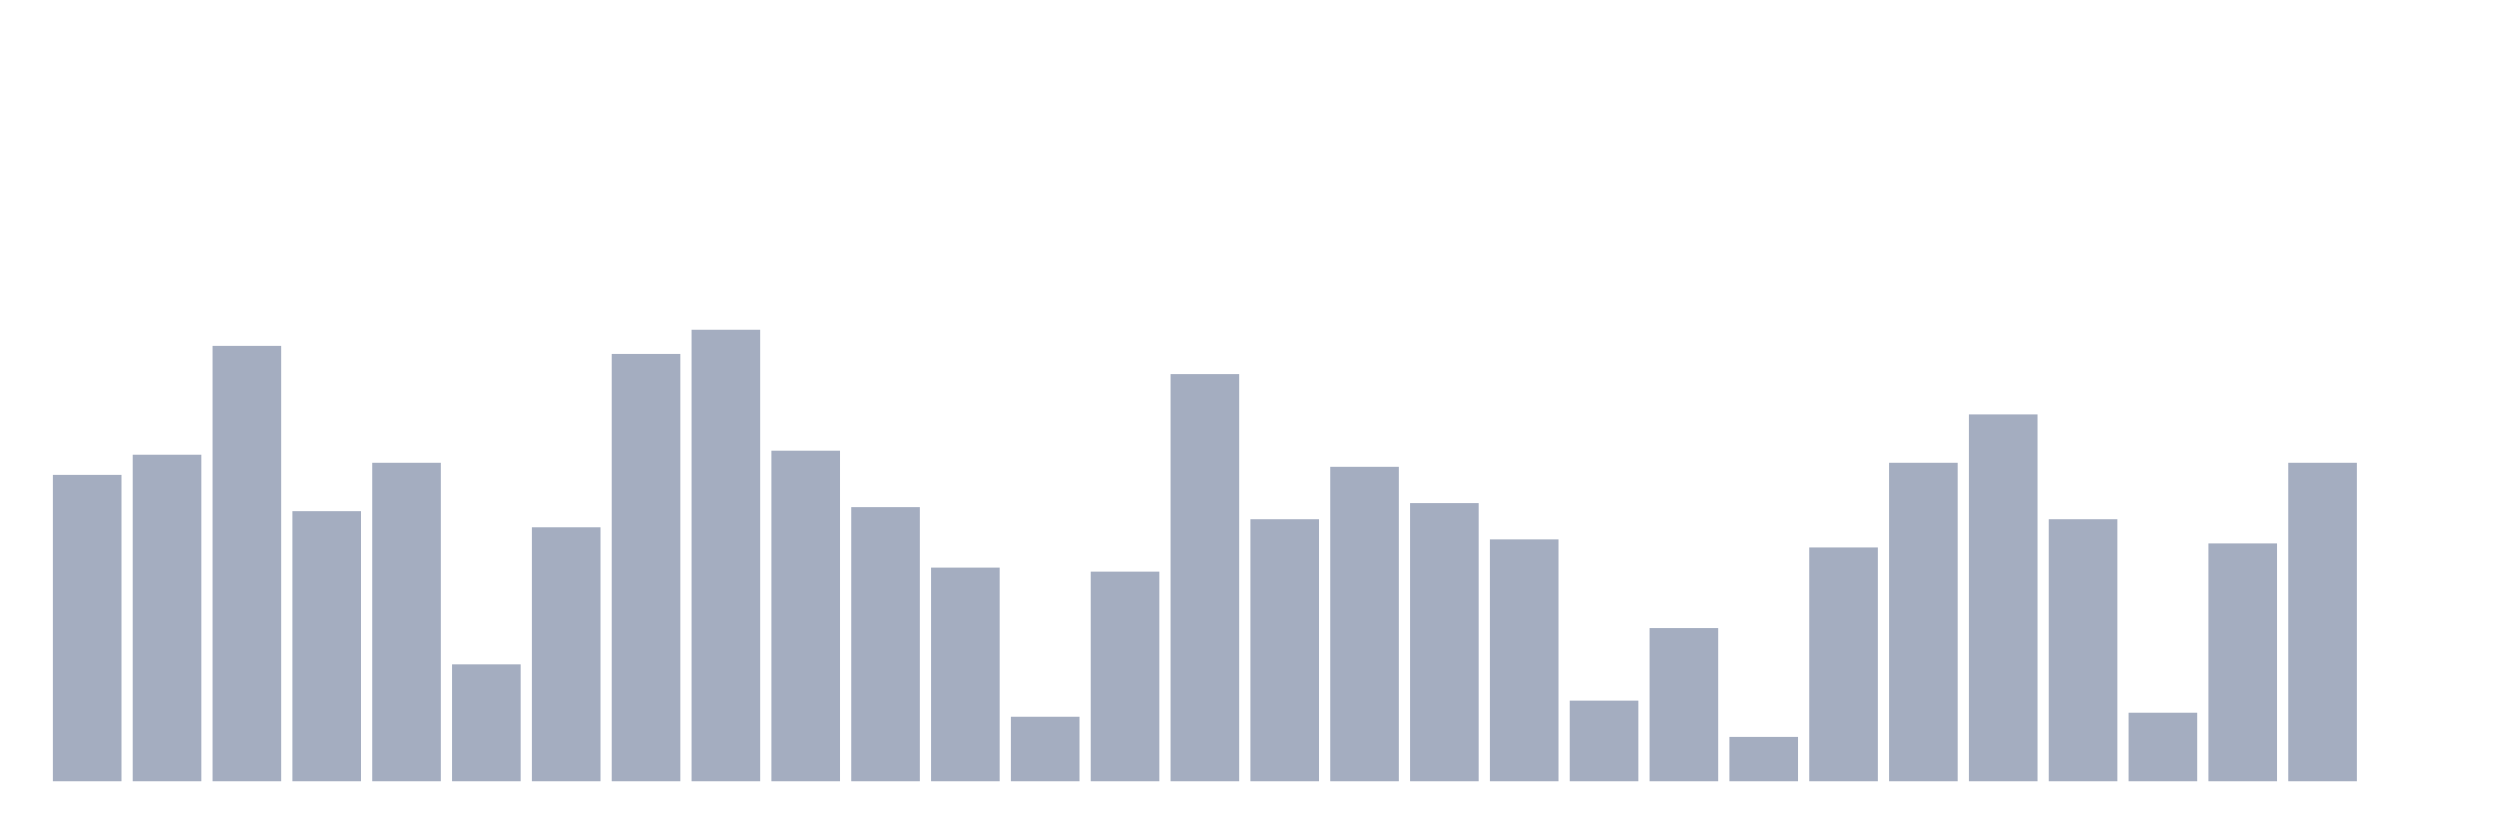
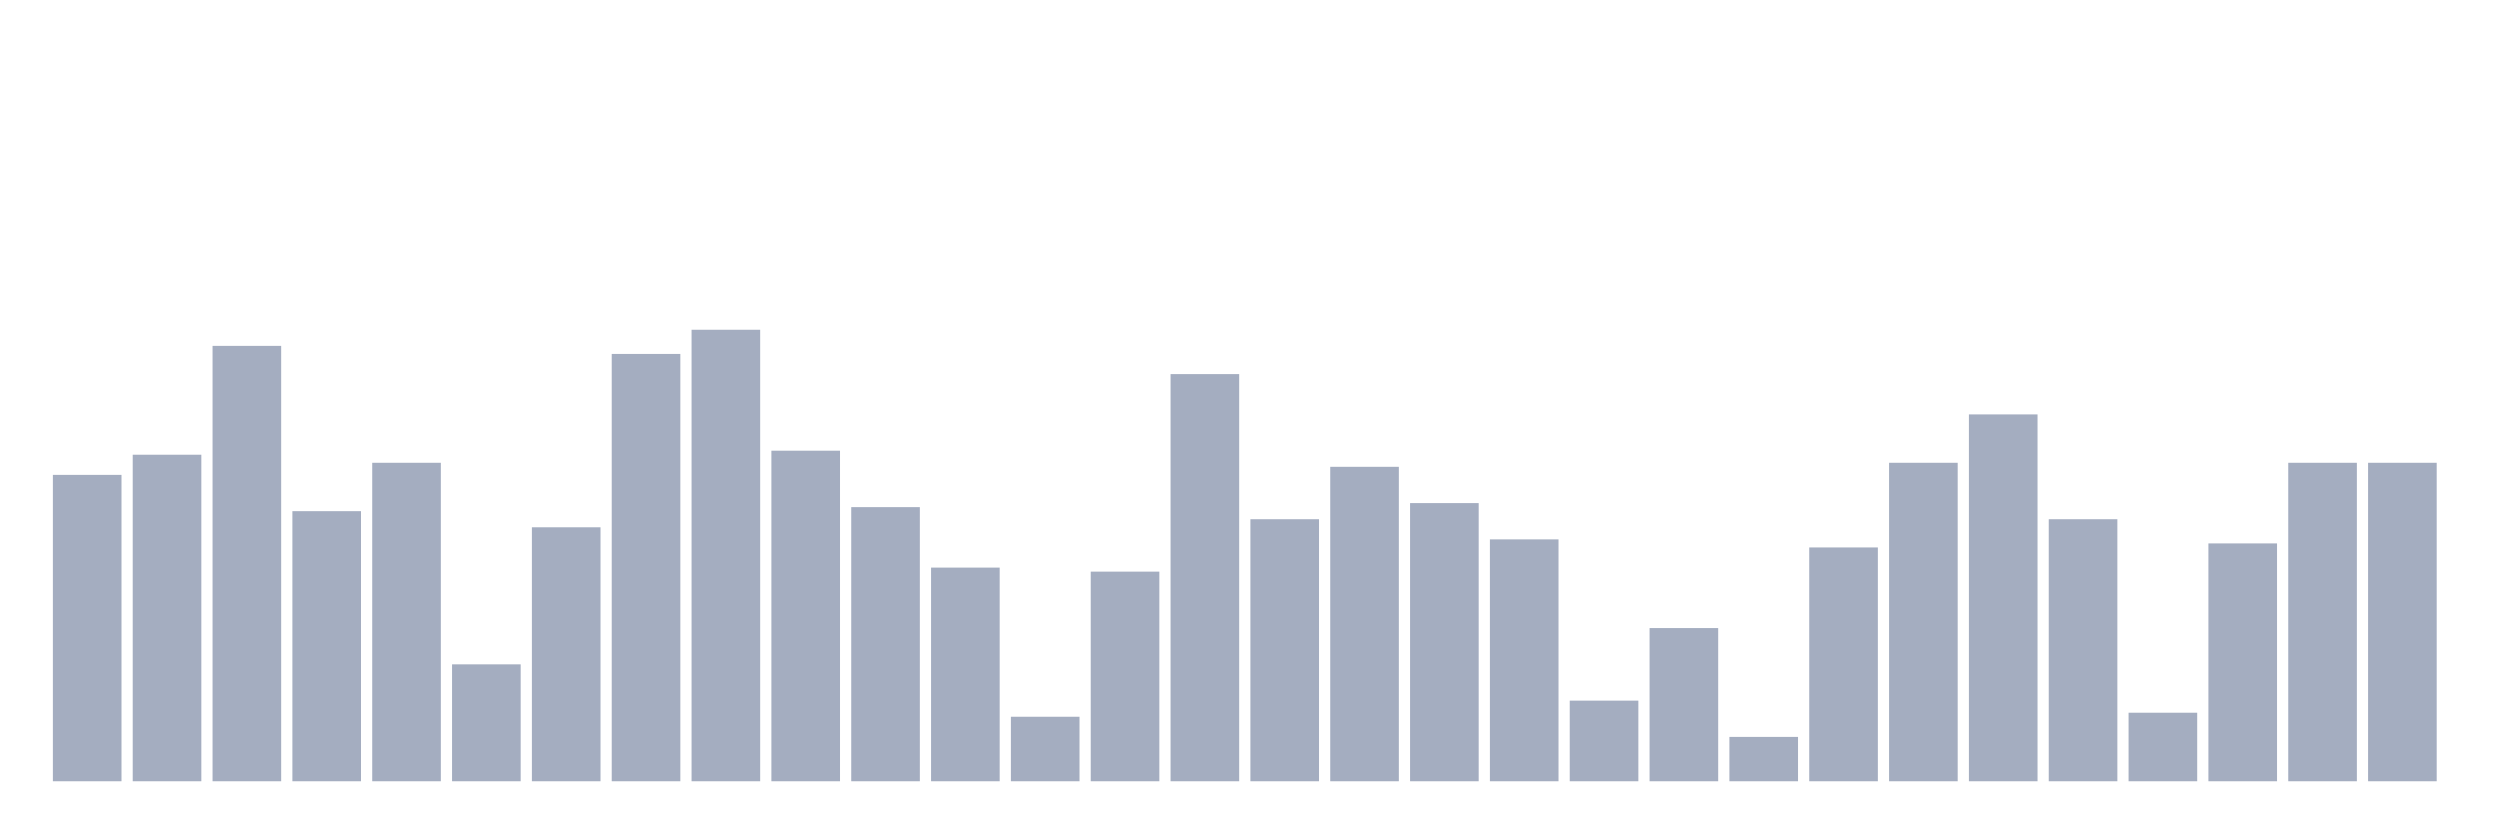
<svg xmlns="http://www.w3.org/2000/svg" viewBox="0 0 480 160">
  <g transform="translate(10,10)">
    <rect class="bar" x="0.153" width="13.175" y="81.176" height="58.824" fill="rgb(164,173,192)" />
    <rect class="bar" x="15.482" width="13.175" y="77.307" height="62.693" fill="rgb(164,173,192)" />
    <rect class="bar" x="30.81" width="13.175" y="56.409" height="83.591" fill="rgb(164,173,192)" />
    <rect class="bar" x="46.138" width="13.175" y="88.142" height="51.858" fill="rgb(164,173,192)" />
    <rect class="bar" x="61.466" width="13.175" y="78.854" height="61.146" fill="rgb(164,173,192)" />
    <rect class="bar" x="76.794" width="13.175" y="117.554" height="22.446" fill="rgb(164,173,192)" />
    <rect class="bar" x="92.123" width="13.175" y="91.238" height="48.762" fill="rgb(164,173,192)" />
    <rect class="bar" x="107.451" width="13.175" y="57.957" height="82.043" fill="rgb(164,173,192)" />
    <rect class="bar" x="122.779" width="13.175" y="53.313" height="86.687" fill="rgb(164,173,192)" />
    <rect class="bar" x="138.107" width="13.175" y="76.533" height="63.467" fill="rgb(164,173,192)" />
    <rect class="bar" x="153.436" width="13.175" y="87.368" height="52.632" fill="rgb(164,173,192)" />
    <rect class="bar" x="168.764" width="13.175" y="98.978" height="41.022" fill="rgb(164,173,192)" />
    <rect class="bar" x="184.092" width="13.175" y="127.616" height="12.384" fill="rgb(164,173,192)" />
    <rect class="bar" x="199.42" width="13.175" y="99.752" height="40.248" fill="rgb(164,173,192)" />
    <rect class="bar" x="214.748" width="13.175" y="61.827" height="78.173" fill="rgb(164,173,192)" />
    <rect class="bar" x="230.077" width="13.175" y="89.69" height="50.31" fill="rgb(164,173,192)" />
    <rect class="bar" x="245.405" width="13.175" y="79.628" height="60.372" fill="rgb(164,173,192)" />
    <rect class="bar" x="260.733" width="13.175" y="86.594" height="53.406" fill="rgb(164,173,192)" />
    <rect class="bar" x="276.061" width="13.175" y="93.56" height="46.44" fill="rgb(164,173,192)" />
    <rect class="bar" x="291.39" width="13.175" y="124.52" height="15.48" fill="rgb(164,173,192)" />
    <rect class="bar" x="306.718" width="13.175" y="110.588" height="29.412" fill="rgb(164,173,192)" />
    <rect class="bar" x="322.046" width="13.175" y="131.486" height="8.514" fill="rgb(164,173,192)" />
    <rect class="bar" x="337.374" width="13.175" y="95.108" height="44.892" fill="rgb(164,173,192)" />
    <rect class="bar" x="352.702" width="13.175" y="78.854" height="61.146" fill="rgb(164,173,192)" />
    <rect class="bar" x="368.031" width="13.175" y="69.567" height="70.433" fill="rgb(164,173,192)" />
    <rect class="bar" x="383.359" width="13.175" y="89.69" height="50.31" fill="rgb(164,173,192)" />
    <rect class="bar" x="398.687" width="13.175" y="126.842" height="13.158" fill="rgb(164,173,192)" />
    <rect class="bar" x="414.015" width="13.175" y="94.334" height="45.666" fill="rgb(164,173,192)" />
    <rect class="bar" x="429.344" width="13.175" y="78.854" height="61.146" fill="rgb(164,173,192)" />
-     <rect class="bar" x="444.672" width="13.175" y="140" height="0" fill="rgb(164,173,192)" />
+     <rect class="bar" x="444.672" width="13.175" y="78.854" height="61.146" fill="rgb(164,173,192)" />
  </g>
</svg>
